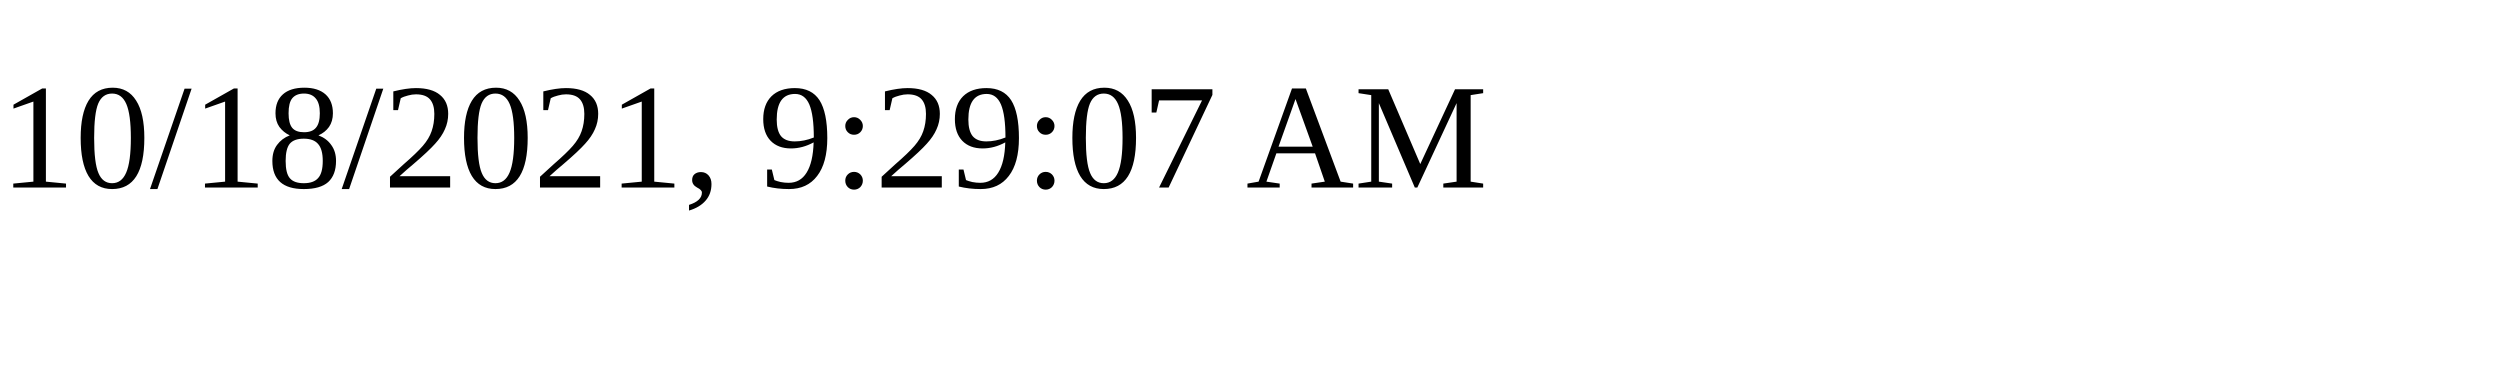
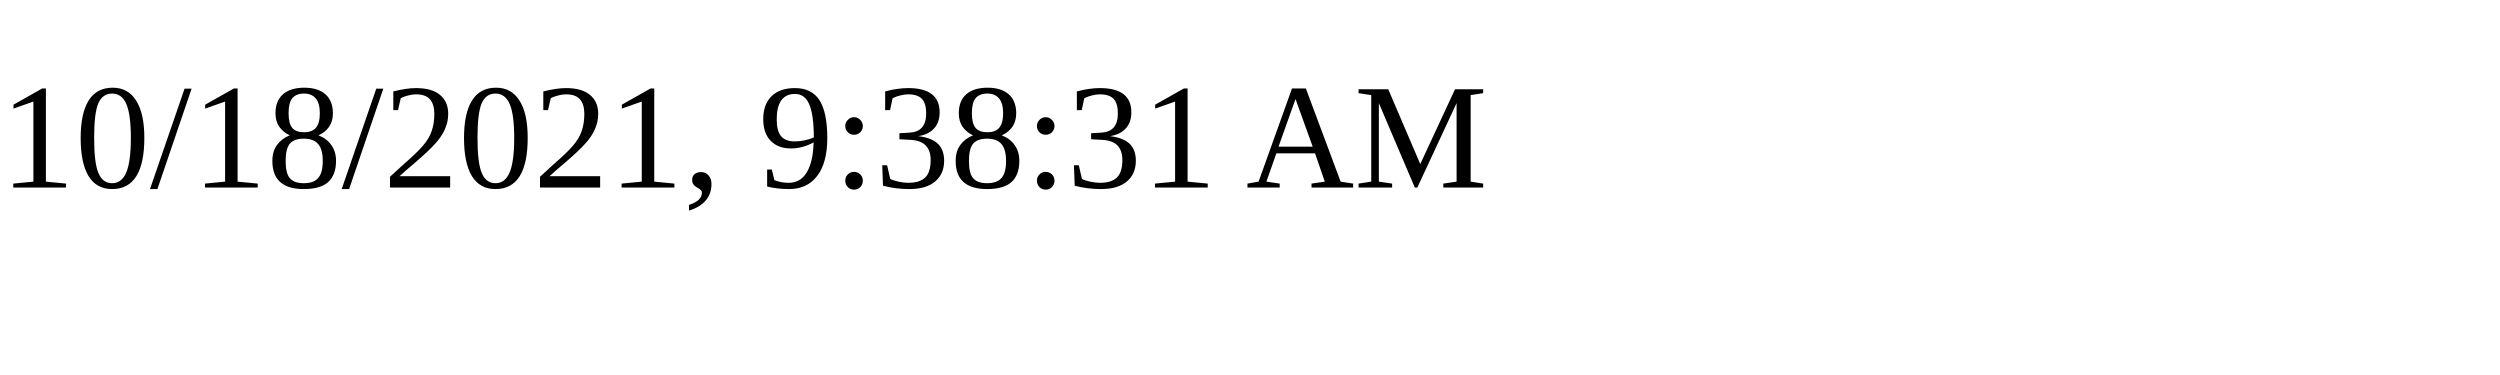
<svg xmlns="http://www.w3.org/2000/svg" height="30" width="200">
-   <text x="0" y="15">10/18/2021, 9:29:07 AM</text>
+   <text x="0" y="15">10/18/2021, 9:38:31 AM</text>
</svg>
